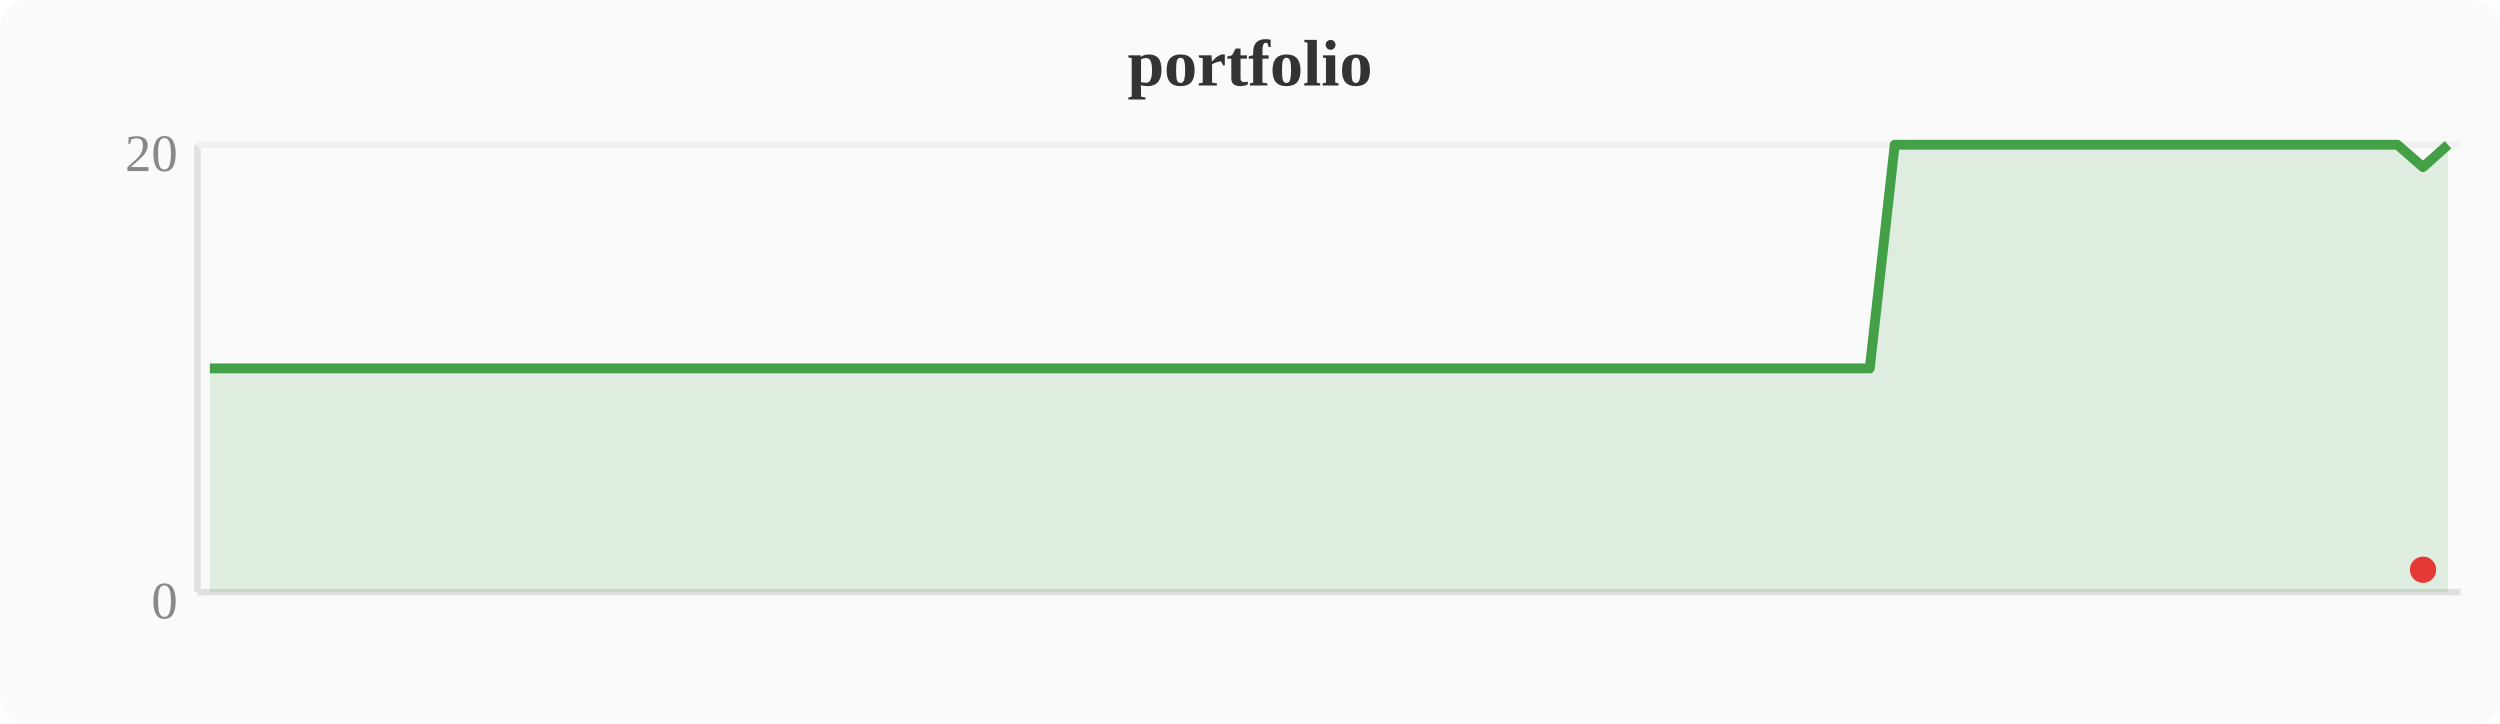
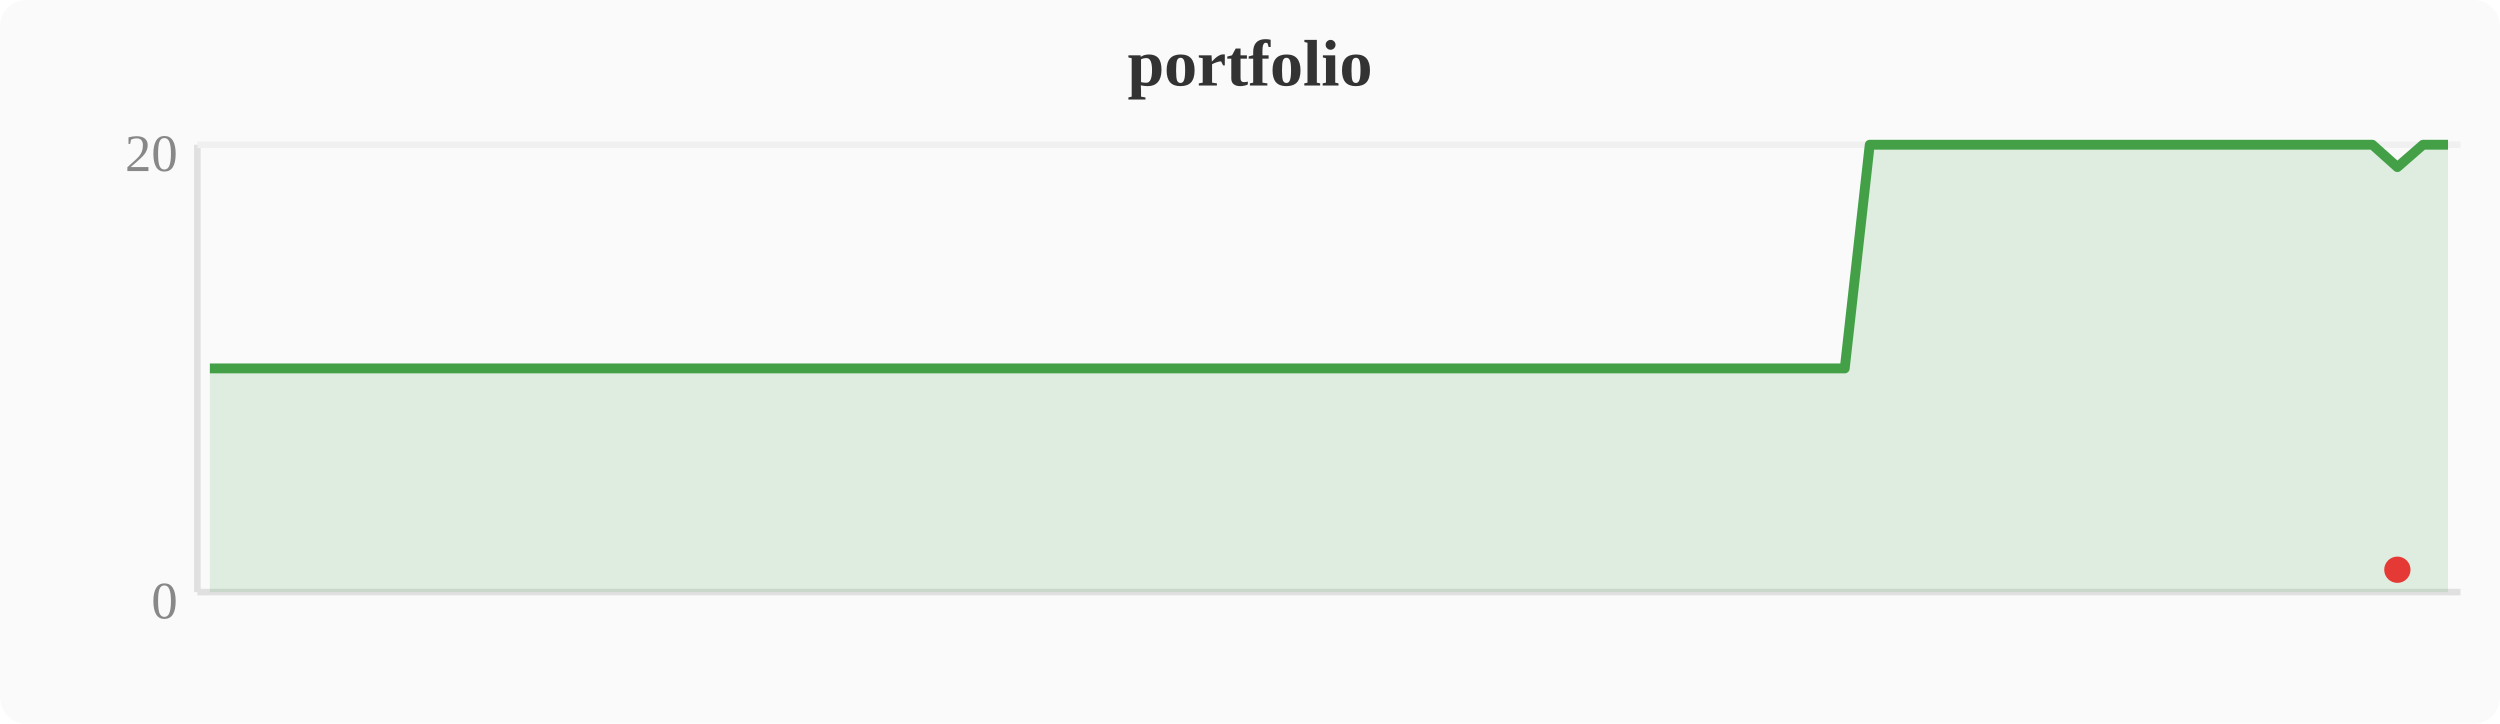
<svg xmlns="http://www.w3.org/2000/svg" width="380" height="110" viewBox="0 0 380 110">
  <rect width="380" height="110" fill="#fafafa" rx="4" />
  <text x="190" y="13" text-anchor="middle" font-size="10" font-weight="bold" fill="#333">portfolio</text>
  <line x1="30" y1="22" x2="30" y2="90" stroke="#e0e0e0" stroke-width="1" />
  <line x1="30" y1="90" x2="374" y2="90" stroke="#e0e0e0" stroke-width="1" />
  <line x1="30" y1="22" x2="374" y2="22" stroke="#f0f0f0" stroke-width="1" />
  <text x="27" y="94" text-anchor="end" font-size="8" fill="#888">0</text>
  <text x="27" y="26" text-anchor="end" font-size="8" fill="#888">20</text>
-   <polygon points="31.9,56.0 35.7,56.0 39.6,56.0 43.4,56.0 47.2,56.0 51.0,56.0 54.8,56.0 58.7,56.0 62.5,56.0 66.3,56.0 70.1,56.0 74.0,56.0 77.8,56.0 81.6,56.0 85.4,56.0 89.2,56.0 93.1,56.0 96.9,56.0 100.7,56.0 104.5,56.0 108.4,56.0 112.2,56.0 116.0,56.0 119.8,56.0 123.6,56.0 127.5,56.0 131.3,56.0 135.1,56.0 138.9,56.0 142.8,56.0 146.6,56.0 150.4,56.0 154.2,56.0 158.0,56.0 161.9,56.0 165.7,56.0 169.5,56.0 173.3,56.0 177.2,56.0 181.0,56.0 184.8,56.0 188.6,56.0 192.4,56.0 196.3,56.0 200.1,56.0 203.9,56.0 207.7,56.0 211.6,56.0 215.4,56.0 219.2,56.0 223.0,56.0 226.8,56.0 230.7,56.0 234.5,56.0 238.3,56.0 242.1,56.0 246.0,56.0 249.8,56.0 253.6,56.0 257.4,56.0 261.2,56.0 265.1,56.0 268.9,56.0 272.7,56.0 276.5,56.0 280.4,56.0 284.2,56.0 288.0,22.0 291.8,22.0 295.6,22.0 299.5,22.0 303.3,22.0 307.1,22.0 310.9,22.0 314.8,22.0 318.6,22.0 322.4,22.0 326.2,22.0 330.0,22.0 333.9,22.0 337.7,22.0 341.5,22.0 345.3,22.0 349.2,22.0 353.0,22.0 356.8,22.0 360.6,22.0 364.4,22.0 368.3,25.4 372.1,22.0 372.1,90 31.9,90" fill="#43a047" opacity="0.15" />
-   <polyline points="31.9,56.0 35.7,56.0 39.6,56.0 43.4,56.0 47.2,56.0 51.0,56.0 54.8,56.0 58.7,56.0 62.5,56.0 66.3,56.0 70.1,56.0 74.0,56.0 77.8,56.0 81.6,56.0 85.4,56.0 89.2,56.0 93.1,56.0 96.9,56.0 100.7,56.0 104.5,56.0 108.4,56.0 112.2,56.0 116.0,56.0 119.8,56.0 123.6,56.0 127.5,56.0 131.3,56.0 135.1,56.0 138.9,56.0 142.8,56.0 146.6,56.0 150.4,56.0 154.2,56.0 158.0,56.0 161.9,56.0 165.7,56.0 169.5,56.0 173.3,56.0 177.2,56.0 181.0,56.0 184.8,56.0 188.6,56.0 192.4,56.0 196.3,56.0 200.1,56.0 203.9,56.0 207.7,56.0 211.6,56.0 215.4,56.0 219.2,56.0 223.0,56.0 226.8,56.0 230.7,56.0 234.5,56.0 238.3,56.0 242.1,56.0 246.0,56.0 249.8,56.0 253.6,56.0 257.4,56.0 261.2,56.0 265.1,56.0 268.9,56.0 272.7,56.0 276.5,56.0 280.4,56.0 284.2,56.0 288.0,22.0 291.8,22.0 295.6,22.0 299.5,22.0 303.3,22.0 307.1,22.0 310.9,22.0 314.8,22.0 318.6,22.0 322.4,22.0 326.2,22.0 330.0,22.0 333.9,22.0 337.7,22.0 341.5,22.0 345.3,22.0 349.2,22.0 353.0,22.0 356.8,22.0 360.6,22.0 364.4,22.0 368.3,25.4 372.1,22.0" fill="none" stroke="#43a047" stroke-width="1.5" stroke-linejoin="round" />
-   <circle cx="368.3" cy="86.6" r="2" fill="#e53935" />
+   <polygon points="31.9,56.0 35.7,56.0 39.6,56.0 43.4,56.0 47.2,56.0 51.0,56.0 54.8,56.0 58.7,56.0 62.5,56.0 66.3,56.0 70.1,56.0 74.0,56.0 77.8,56.0 81.6,56.0 85.4,56.0 89.2,56.0 93.1,56.0 96.9,56.0 100.7,56.0 104.5,56.0 108.4,56.0 112.2,56.0 116.0,56.0 119.8,56.0 123.6,56.0 127.5,56.0 131.3,56.0 135.1,56.0 138.9,56.0 142.8,56.0 146.6,56.0 150.4,56.0 154.2,56.0 158.0,56.0 161.9,56.0 165.7,56.0 169.5,56.0 173.3,56.0 177.2,56.0 181.0,56.0 184.8,56.0 188.6,56.0 192.4,56.0 196.3,56.0 200.1,56.0 203.9,56.0 207.7,56.0 211.6,56.0 215.4,56.0 219.2,56.0 223.0,56.0 226.8,56.0 230.7,56.0 234.5,56.0 238.3,56.0 242.1,56.0 246.0,56.0 249.8,56.0 253.6,56.0 257.4,56.0 261.2,56.0 265.1,56.0 268.9,56.0 272.7,56.0 276.5,56.0 280.4,56.0 284.2,22.0 288.0,22.0 291.8,22.0 295.6,22.0 299.5,22.0 303.3,22.0 307.1,22.0 310.9,22.0 314.8,22.0 318.6,22.0 322.4,22.0 326.2,22.0 330.0,22.0 333.9,22.0 337.7,22.0 341.5,22.0 345.3,22.0 349.2,22.0 353.0,22.0 356.8,22.0 360.6,22.0 364.4,25.4 368.3,22.0 372.1,22.0 372.1,90 31.9,90" fill="#43a047" opacity="0.15" />
+   <polyline points="31.9,56.0 35.7,56.0 39.6,56.0 43.4,56.0 47.2,56.0 51.0,56.0 54.8,56.0 58.7,56.0 62.5,56.0 66.3,56.0 70.1,56.0 74.0,56.0 77.8,56.0 81.6,56.0 85.4,56.0 89.2,56.0 93.1,56.0 96.9,56.0 100.7,56.0 104.5,56.0 108.4,56.0 112.2,56.0 116.0,56.0 119.8,56.0 123.6,56.0 127.5,56.0 131.3,56.0 135.1,56.0 138.9,56.0 142.8,56.0 146.6,56.0 150.4,56.0 154.2,56.0 158.0,56.0 161.9,56.0 165.7,56.0 169.5,56.0 173.3,56.0 177.2,56.0 181.0,56.0 184.8,56.0 188.6,56.0 192.4,56.0 196.3,56.0 200.1,56.0 203.9,56.0 207.7,56.0 211.6,56.0 215.4,56.0 219.2,56.0 223.0,56.0 226.8,56.0 230.7,56.0 234.5,56.0 238.3,56.0 242.1,56.0 246.0,56.0 249.8,56.0 253.6,56.0 257.4,56.0 261.2,56.0 265.1,56.0 268.9,56.0 272.7,56.0 276.5,56.0 280.4,56.0 284.2,22.0 288.0,22.0 291.8,22.0 295.6,22.0 299.5,22.0 303.3,22.0 307.1,22.0 310.9,22.0 314.8,22.0 318.6,22.0 322.4,22.0 326.2,22.0 330.0,22.0 333.9,22.0 337.7,22.0 341.5,22.0 345.3,22.0 349.2,22.0 353.0,22.0 356.8,22.0 360.6,22.0 364.4,25.4 368.3,22.0 372.1,22.0" fill="none" stroke="#43a047" stroke-width="1.5" stroke-linejoin="round" />
+   <circle cx="364.4" cy="86.6" r="2" fill="#e53935" />
</svg>
